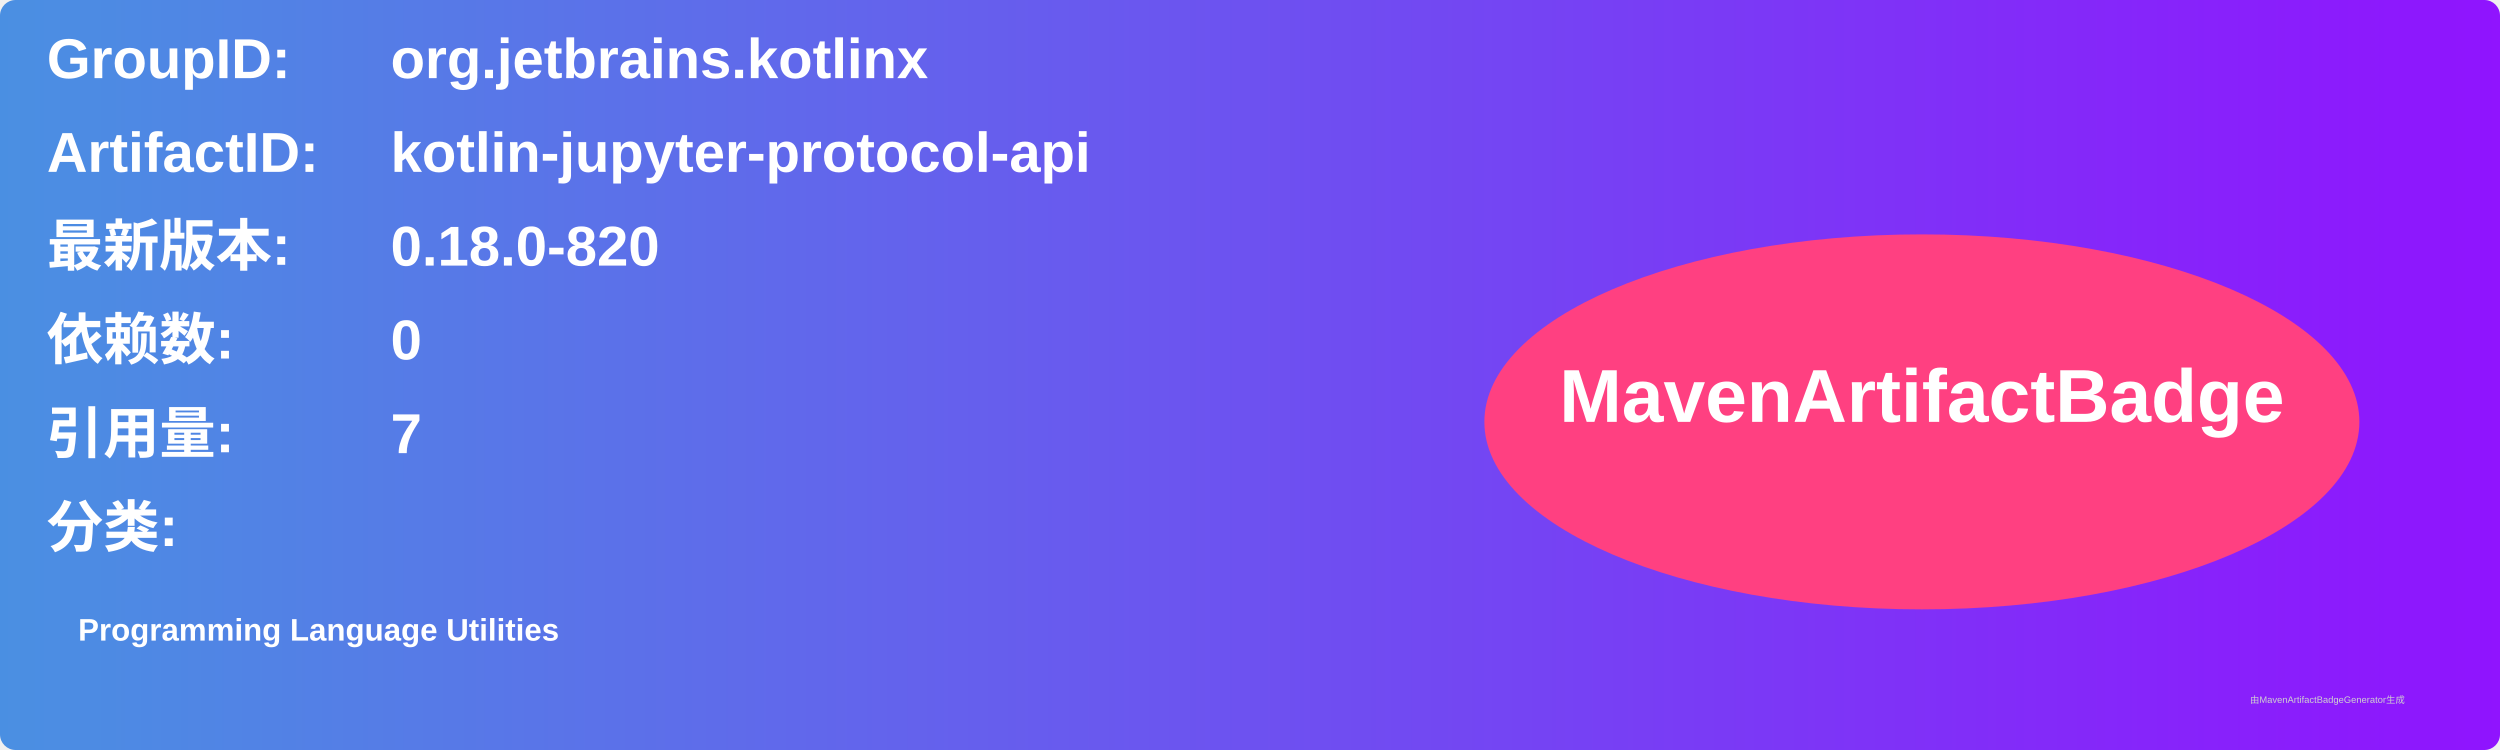
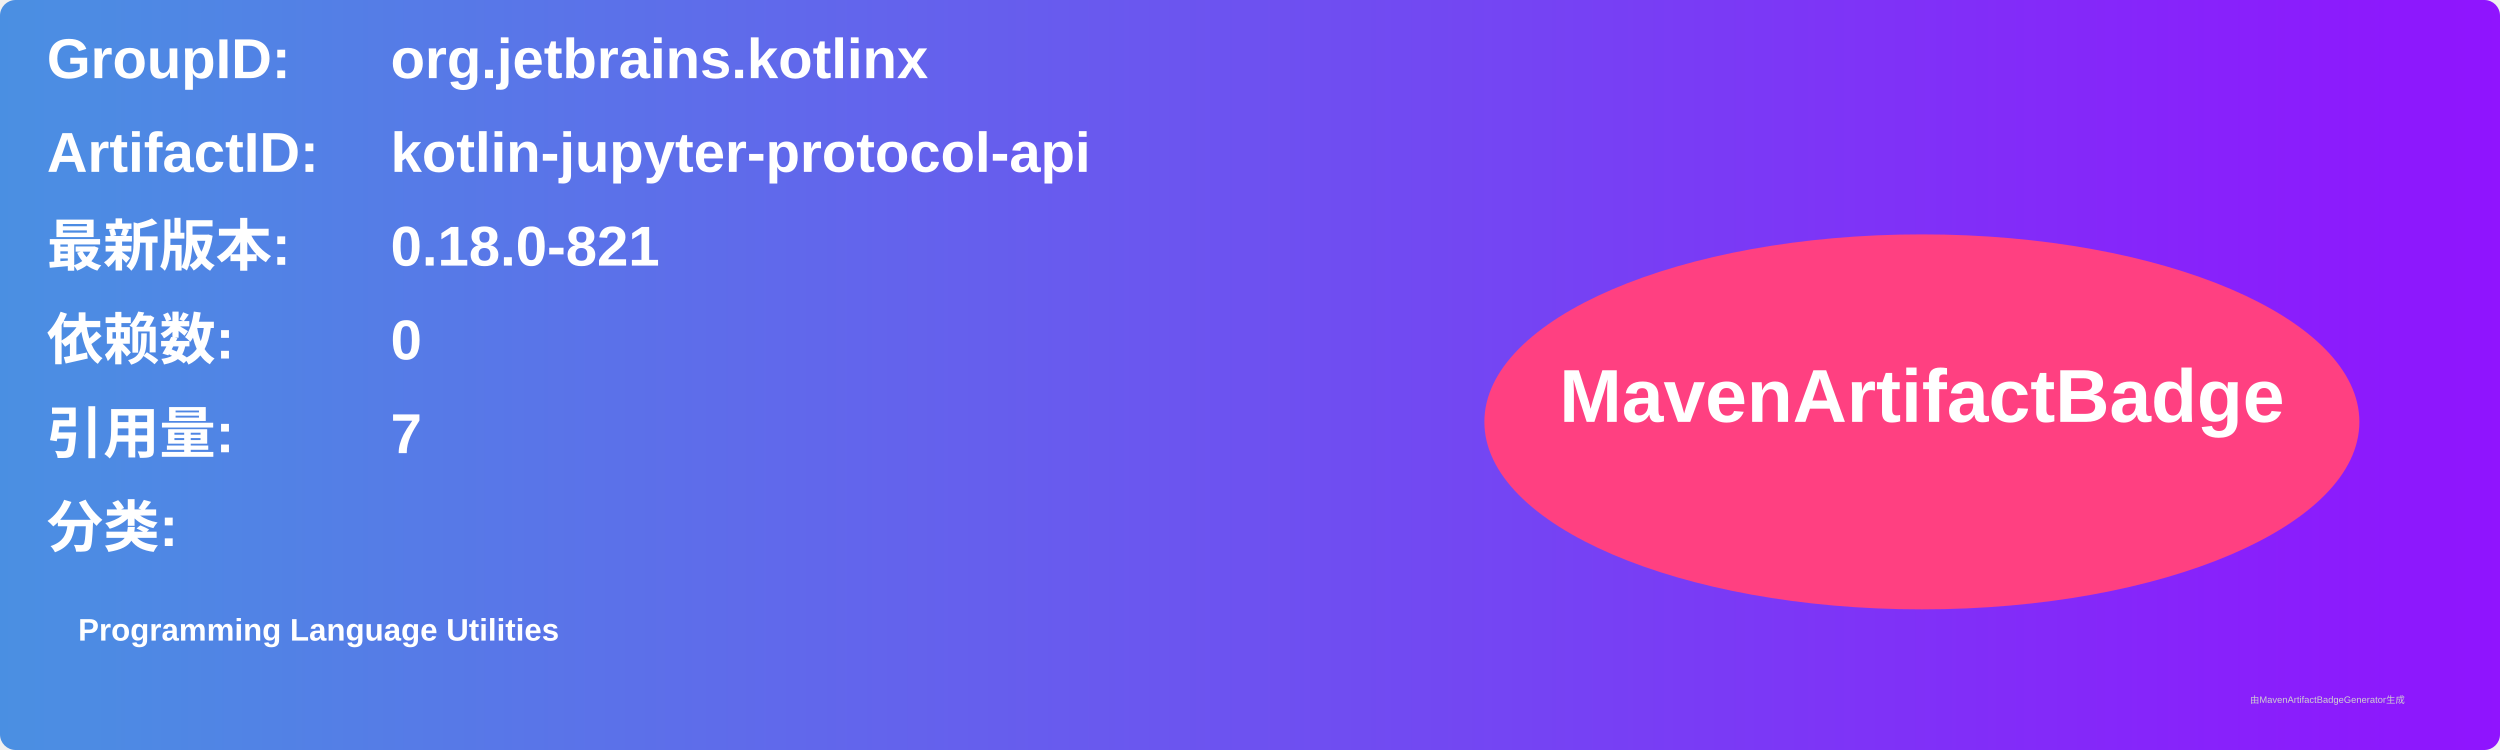
<svg xmlns="http://www.w3.org/2000/svg" width="800" height="240" viewBox="0 0 800 240">
  <linearGradient id="grad" x1="0%" y1="0%" x2="100%" y2="0%">
    <stop offset="0%" stop-color="#4a90e2" />
    <stop offset="100%" stop-color="#9013fe" />
  </linearGradient>
  <rect width="100%" height="100%" rx="5" ry="5" fill="url(#grad)" />
  <g transform="translate(15, 15)">
    <text x="0" y="10" font-family="Arial" font-size="18" fill="white" font-weight="bold" width="260">GroupID:</text>
    <text x="110" y="10" font-family="Arial" font-size="18" fill="white" font-weight="bold" width="460">org.jetbrains.kotlinx</text>
    <text x="0" y="40" font-family="Arial" font-size="18" fill="white" font-weight="bold" width="260">ArtifactID:</text>
    <text x="110" y="40" font-family="Arial" font-size="18" fill="white" font-weight="bold" width="460">kotlin-jupyter-protocol-api</text>
    <text x="0" y="70" font-family="Arial" font-size="18" fill="white" font-weight="bold">最新版本:</text>
    <text x="110" y="70" font-family="Arial" font-size="18" fill="white" font-weight="bold">
-       <tspan font-weight="bold">0.18.0-820</tspan>
+       <tspan font-weight="bold">0.18.0-821</tspan>
    </text>
    <text x="0" y="100" font-family="Arial" font-size="18" fill="white" font-weight="bold">依赖数: </text>
    <text x="110" y="100" font-family="Arial" font-size="18" fill="white">
      <tspan font-weight="bold">0</tspan>
    </text>
    <text x="0" y="130" font-family="Arial" font-size="18" fill="white" font-weight="bold">引用量: </text>
    <text x="110" y="130" font-family="Arial" font-size="18" fill="white">
      <tspan font-weight="bold">7</tspan>
    </text>
    <text x="0" y="160" font-family="Arial" font-size="18" fill="white" font-weight="bold">分类:</text>
    <text x="10" y="190" font-family="Arial" font-size="10" fill="white">
      <tspan font-weight="bold">Programming Language Utilities</tspan>
    </text>
    <ellipse cx="600" cy="120" rx="140" ry="60" fill="#ff4081" />
    <text x="600" y="120" text-anchor="middle" font-family="Arial" font-size="24" fill="white" font-weight="bold">MavenArtifactBadge</text>
  </g>
  <text x="720" y="225" font-family="Arial" font-size="3" fill="#d0d0d0">由MavenArtifactBadgeGenerator生成</text>
</svg>
